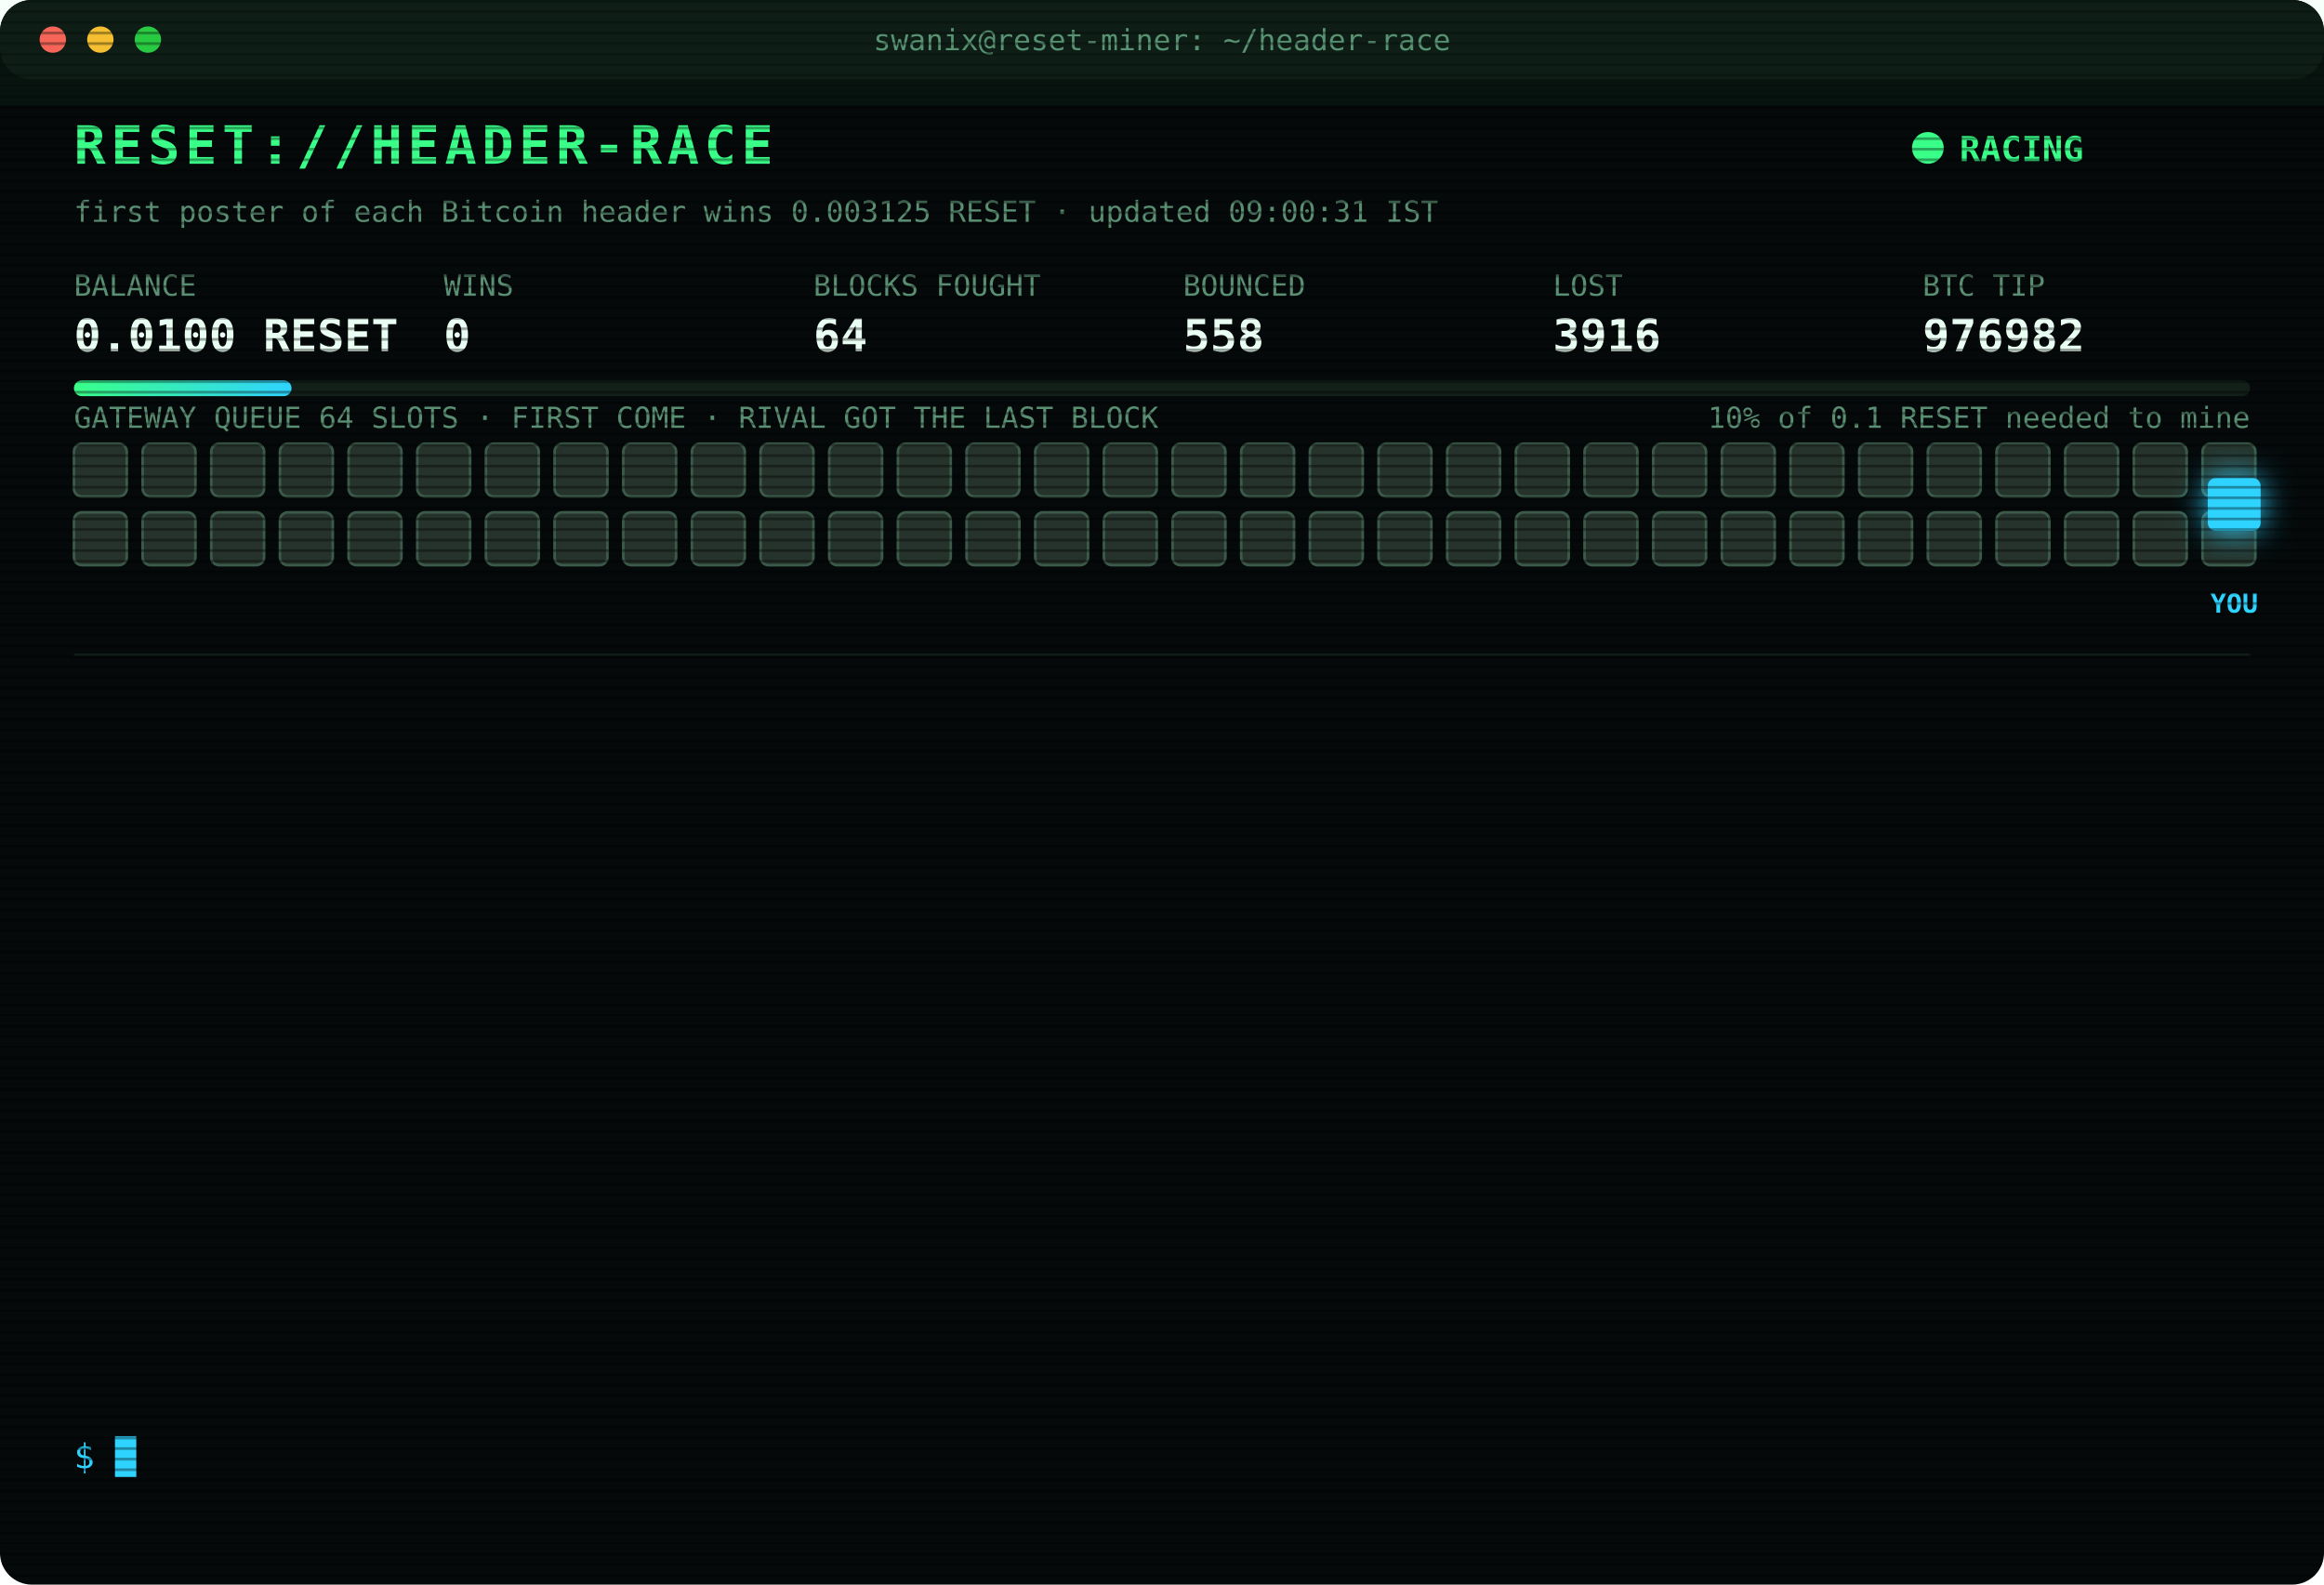
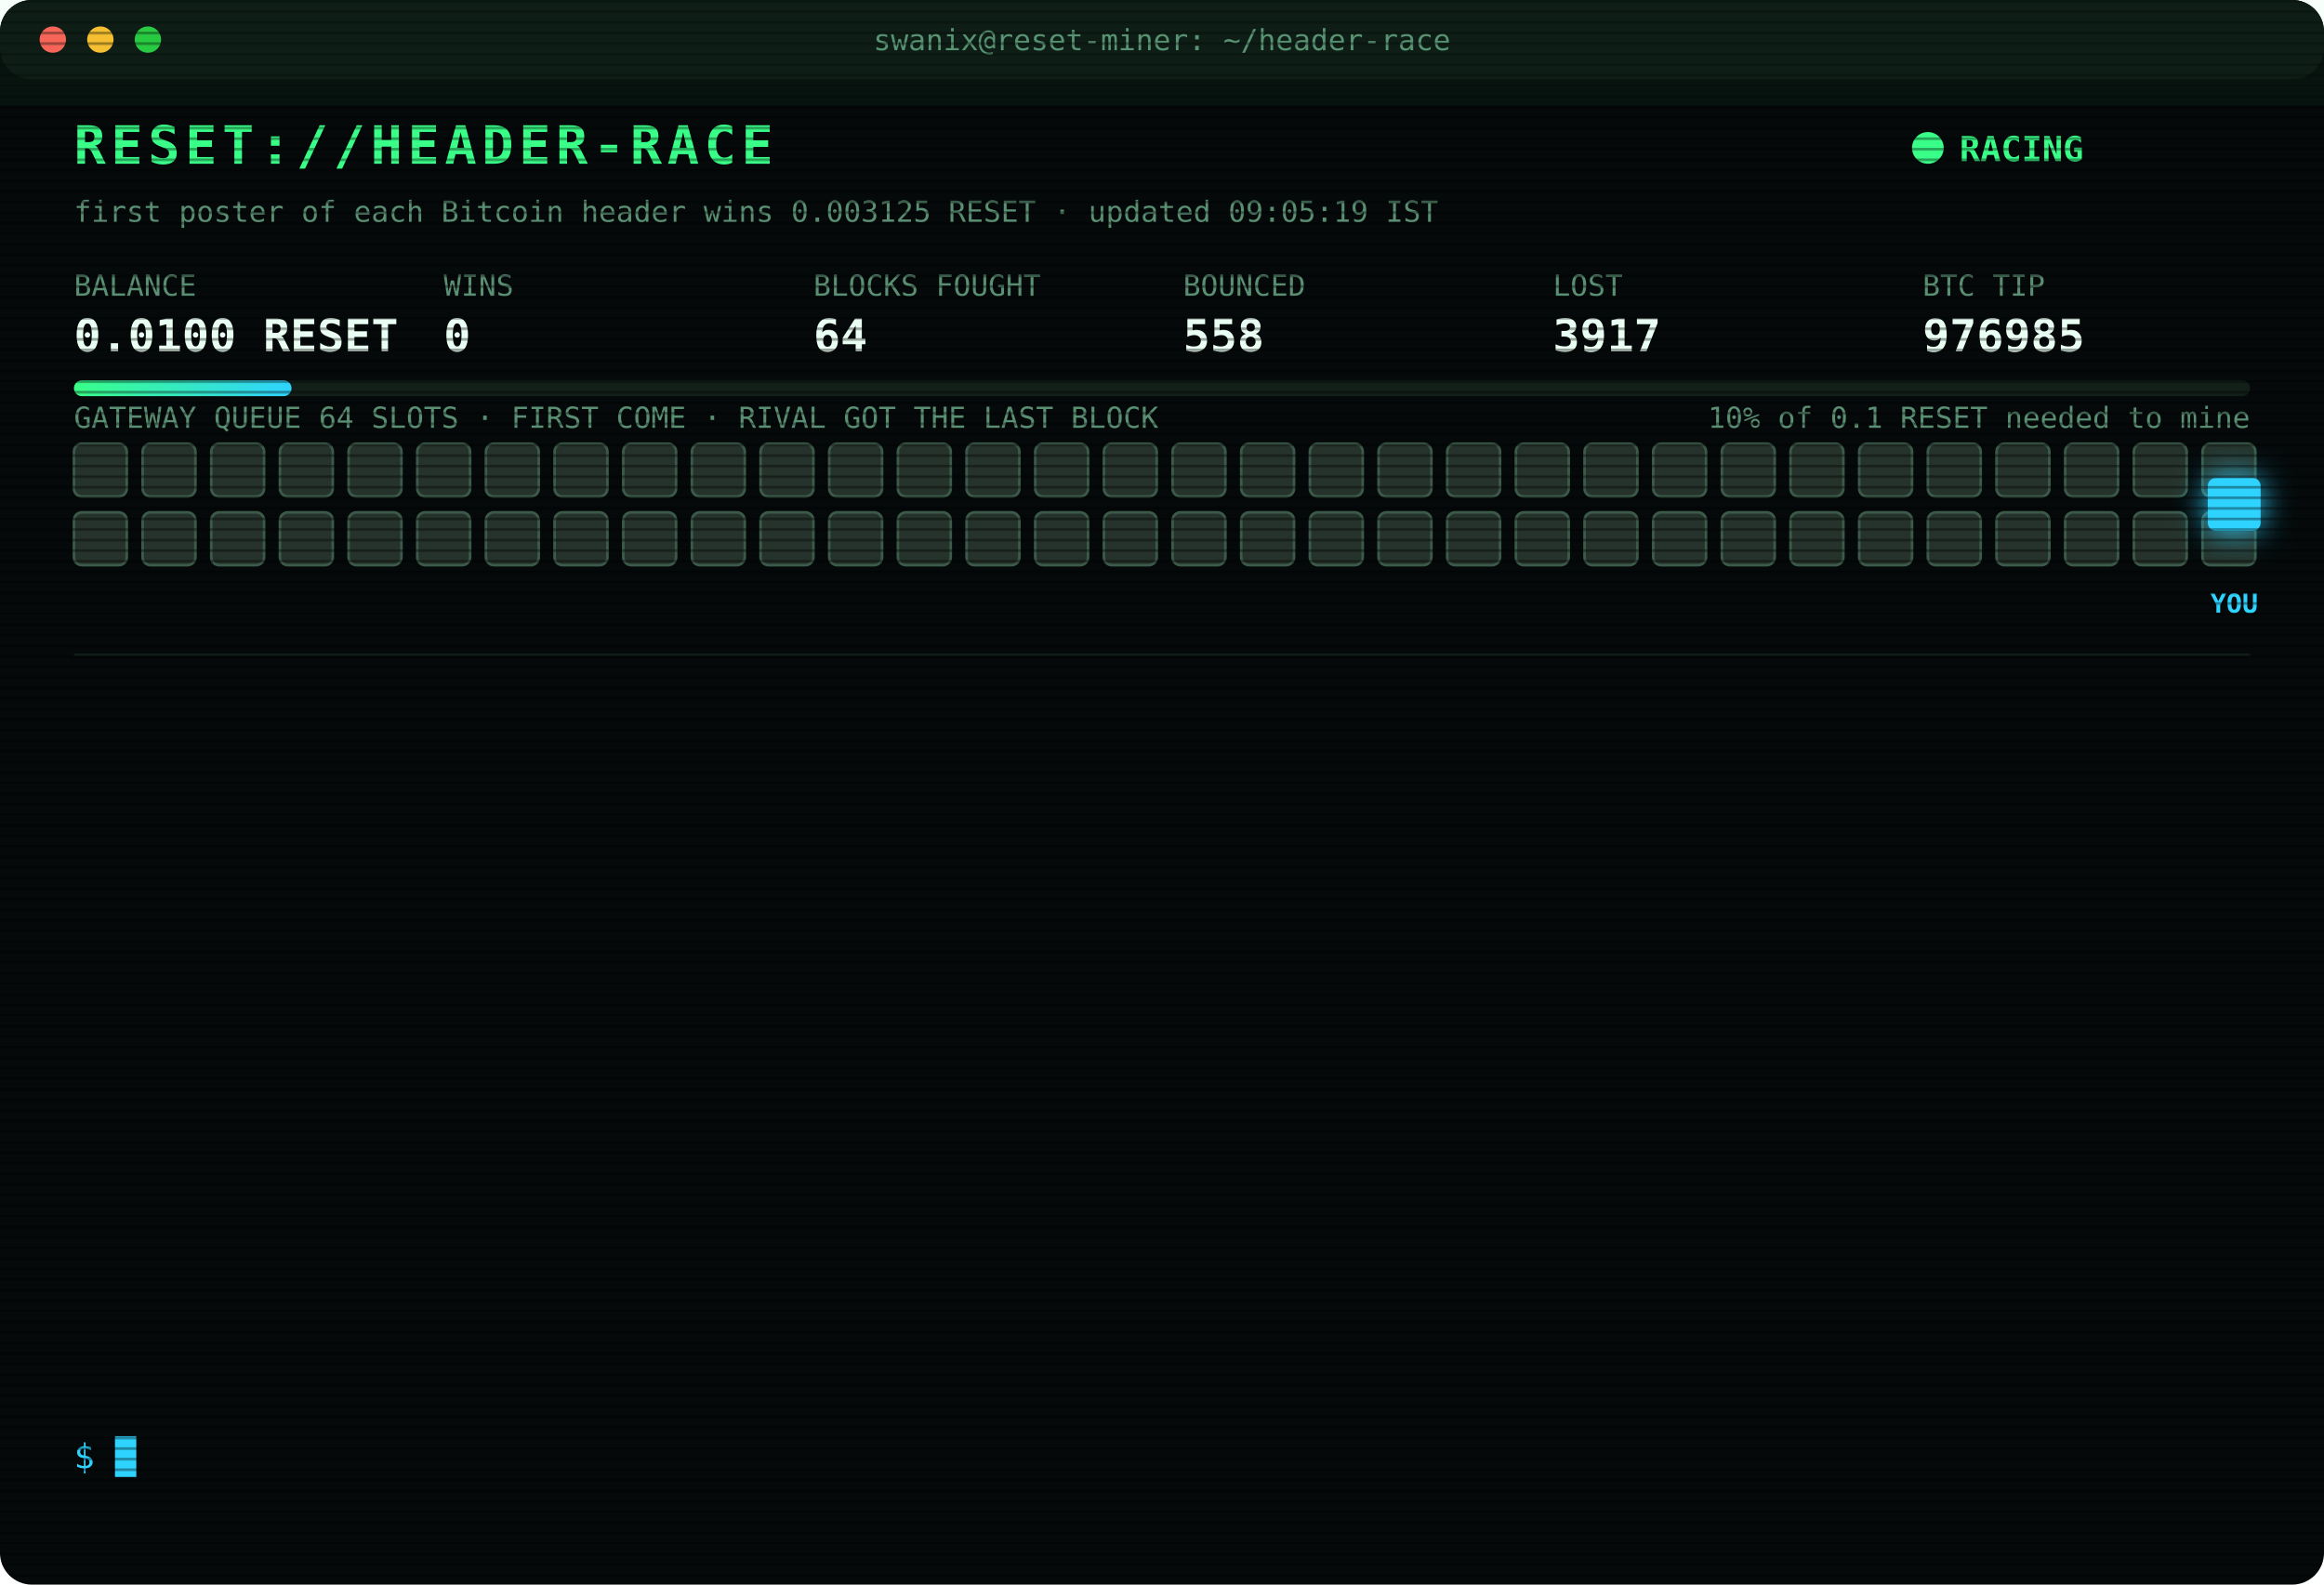
<svg xmlns="http://www.w3.org/2000/svg" width="880" height="600" viewBox="0 0 880 600" font-family="ui-monospace,SFMono-Regular,Menlo,Consolas,monospace">
  <style>
text{font-size:13px;fill:#7CFFB2}
.title{font-size:20px;font-weight:700;fill:#39FF88;letter-spacing:2px;animation:glitch 3s infinite steps(1)}
.sub{fill:#2fd3ff}.k{fill:#5a8f73;font-size:11px}.v{font-size:17px;font-weight:700;fill:#eafff3}
.ts{fill:#3f6b56}.boot{fill:#2fd3ff}.dim{fill:#5a8f73}.bad{fill:#ff4d6d}.warn{fill:#ffd23f}.mag{fill:#ff5cf0}.win{fill:#39FF88;font-weight:700}
.tag{font-size:10px;fill:#2fd3ff;font-weight:700}
.rival{fill:#26332c;stroke:#3c5a49;animation:jam 1.2s infinite alternate}
.idle{fill:#141c18;stroke:#22302a;animation:breathe 4s infinite}
.me{fill:#2fd3ff;filter:drop-shadow(0 0 6px #2fd3ff)}
.hover{animation:nudge 1.1s infinite ease-in-out}.bounce{animation:kick 1.4s infinite}
.ln{opacity:0;animation:in .4s forwards}
.cur{animation:blink 1s infinite steps(1)}
.scan{animation:scan 6s infinite linear}
.led{animation:blink 1.4s infinite}
@keyframes in{from{opacity:0;transform:translateX(-6px)}to{opacity:1;transform:none}}
@keyframes blink{50%{opacity:0}}
@keyframes jam{to{fill:#33463b}}
@keyframes breathe{50%{opacity:.4}}
@keyframes nudge{50%{transform:translateX(-10px)}}
@keyframes kick{0%,100%{transform:none}30%{transform:translateX(-14px)}55%{transform:translateX(10px) translateY(-6px)}}
@keyframes glitch{0%,92%{transform:none}93%{transform:translateX(2px);fill:#ff4d6d}95%{transform:translateX(-2px);fill:#2fd3ff}97%{transform:none}}
@keyframes scan{from{transform:translateY(-40px)}to{transform:translateY(600px)}}
</style>
  <defs>
    <pattern id="sl" width="4" height="4" patternUnits="userSpaceOnUse">
      <rect width="4" height="1" fill="#000" opacity=".35" />
    </pattern>
    <linearGradient id="bar">
      <stop offset="0" stop-color="#39FF88" />
      <stop offset="1" stop-color="#2fd3ff" />
    </linearGradient>
  </defs>
  <rect width="880" height="600" rx="12" fill="#05090a" />
  <rect width="880" height="30" rx="12" fill="#0d1512" />
  <circle cx="20" cy="15" r="5" fill="#ff5f57" />
  <circle cx="38" cy="15" r="5" fill="#febc2e" />
  <circle cx="56" cy="15" r="5" fill="#28c840" />
  <text x="440" y="19" text-anchor="middle" class="k">swanix@reset-miner: ~/header-race</text>
  <text x="28" y="62" class="title">RESET://HEADER-RACE</text>
  <circle class="led" cx="730" cy="56" r="6" fill="#39FF88" />
  <text x="742" y="61" class="win">RACING</text>
-   <text x="28" y="84" class="k">first poster of each Bitcoin header wins 0.003125 RESET · updated 09:00:31 IST</text>
+   <text x="28" y="84" class="k">first poster of each Bitcoin header wins 0.003125 RESET · updated 09:05:19 IST</text>
  <text x="28" y="112" class="k">BALANCE</text>
  <text x="28" y="133" class="v">0.0100 RESET</text>
  <text x="168" y="112" class="k">WINS</text>
  <text x="168" y="133" class="v">0</text>
  <text x="308" y="112" class="k">BLOCKS FOUGHT</text>
  <text x="308" y="133" class="v">64</text>
  <text x="448" y="112" class="k">BOUNCED</text>
  <text x="448" y="133" class="v">558</text>
  <text x="588" y="112" class="k">LOST</text>
-   <text x="588" y="133" class="v">3916</text>
+   <text x="588" y="133" class="v">3917</text>
  <text x="728" y="112" class="k">BTC TIP</text>
-   <text x="728" y="133" class="v">976982</text>
+   <text x="728" y="133" class="v">976985</text>
  <rect x="28" y="144" width="824" height="6" rx="3" fill="#13201a" />
  <rect x="28" y="144" width="82.4" height="6" rx="3" fill="url(#bar)" />
  <text x="852" y="162" text-anchor="end" class="k">10% of 0.1 RESET needed to mine</text>
  <text x="28" y="162" class="k">GATEWAY QUEUE 64 SLOTS · FIRST COME · RIVAL GOT THE LAST BLOCK</text>
  <rect class="rival" x="28" y="168" width="20" height="20" rx="3" style="animation-delay:0.00s" />
  <rect class="rival" x="54" y="168" width="20" height="20" rx="3" style="animation-delay:0.05s" />
  <rect class="rival" x="80" y="168" width="20" height="20" rx="3" style="animation-delay:0.10s" />
  <rect class="rival" x="106" y="168" width="20" height="20" rx="3" style="animation-delay:0.15s" />
  <rect class="rival" x="132" y="168" width="20" height="20" rx="3" style="animation-delay:0.20s" />
  <rect class="rival" x="158" y="168" width="20" height="20" rx="3" style="animation-delay:0.25s" />
  <rect class="rival" x="184" y="168" width="20" height="20" rx="3" style="animation-delay:0.30s" />
  <rect class="rival" x="210" y="168" width="20" height="20" rx="3" style="animation-delay:0.35s" />
  <rect class="rival" x="236" y="168" width="20" height="20" rx="3" style="animation-delay:0.40s" />
  <rect class="rival" x="262" y="168" width="20" height="20" rx="3" style="animation-delay:0.45s" />
  <rect class="rival" x="288" y="168" width="20" height="20" rx="3" style="animation-delay:0.50s" />
  <rect class="rival" x="314" y="168" width="20" height="20" rx="3" style="animation-delay:0.55s" />
  <rect class="rival" x="340" y="168" width="20" height="20" rx="3" style="animation-delay:0.60s" />
  <rect class="rival" x="366" y="168" width="20" height="20" rx="3" style="animation-delay:0.65s" />
  <rect class="rival" x="392" y="168" width="20" height="20" rx="3" style="animation-delay:0.70s" />
  <rect class="rival" x="418" y="168" width="20" height="20" rx="3" style="animation-delay:0.75s" />
  <rect class="rival" x="444" y="168" width="20" height="20" rx="3" style="animation-delay:0.80s" />
  <rect class="rival" x="470" y="168" width="20" height="20" rx="3" style="animation-delay:0.85s" />
  <rect class="rival" x="496" y="168" width="20" height="20" rx="3" style="animation-delay:0.90s" />
  <rect class="rival" x="522" y="168" width="20" height="20" rx="3" style="animation-delay:0.95s" />
  <rect class="rival" x="548" y="168" width="20" height="20" rx="3" style="animation-delay:1.00s" />
  <rect class="rival" x="574" y="168" width="20" height="20" rx="3" style="animation-delay:1.05s" />
  <rect class="rival" x="600" y="168" width="20" height="20" rx="3" style="animation-delay:1.10s" />
  <rect class="rival" x="626" y="168" width="20" height="20" rx="3" style="animation-delay:1.15s" />
  <rect class="rival" x="652" y="168" width="20" height="20" rx="3" style="animation-delay:1.20s" />
  <rect class="rival" x="678" y="168" width="20" height="20" rx="3" style="animation-delay:1.25s" />
  <rect class="rival" x="704" y="168" width="20" height="20" rx="3" style="animation-delay:1.30s" />
  <rect class="rival" x="730" y="168" width="20" height="20" rx="3" style="animation-delay:1.35s" />
  <rect class="rival" x="756" y="168" width="20" height="20" rx="3" style="animation-delay:1.40s" />
  <rect class="rival" x="782" y="168" width="20" height="20" rx="3" style="animation-delay:1.45s" />
  <rect class="rival" x="808" y="168" width="20" height="20" rx="3" style="animation-delay:1.50s" />
  <rect class="rival" x="834" y="168" width="20" height="20" rx="3" style="animation-delay:1.55s" />
  <rect class="rival" x="28" y="194" width="20" height="20" rx="3" style="animation-delay:1.60s" />
  <rect class="rival" x="54" y="194" width="20" height="20" rx="3" style="animation-delay:1.65s" />
  <rect class="rival" x="80" y="194" width="20" height="20" rx="3" style="animation-delay:1.70s" />
  <rect class="rival" x="106" y="194" width="20" height="20" rx="3" style="animation-delay:1.75s" />
  <rect class="rival" x="132" y="194" width="20" height="20" rx="3" style="animation-delay:1.80s" />
  <rect class="rival" x="158" y="194" width="20" height="20" rx="3" style="animation-delay:1.85s" />
  <rect class="rival" x="184" y="194" width="20" height="20" rx="3" style="animation-delay:1.90s" />
  <rect class="rival" x="210" y="194" width="20" height="20" rx="3" style="animation-delay:1.95s" />
  <rect class="rival" x="236" y="194" width="20" height="20" rx="3" style="animation-delay:2.00s" />
  <rect class="rival" x="262" y="194" width="20" height="20" rx="3" style="animation-delay:2.05s" />
  <rect class="rival" x="288" y="194" width="20" height="20" rx="3" style="animation-delay:2.10s" />
  <rect class="rival" x="314" y="194" width="20" height="20" rx="3" style="animation-delay:2.15s" />
  <rect class="rival" x="340" y="194" width="20" height="20" rx="3" style="animation-delay:2.20s" />
  <rect class="rival" x="366" y="194" width="20" height="20" rx="3" style="animation-delay:2.25s" />
  <rect class="rival" x="392" y="194" width="20" height="20" rx="3" style="animation-delay:2.30s" />
  <rect class="rival" x="418" y="194" width="20" height="20" rx="3" style="animation-delay:2.35s" />
  <rect class="rival" x="444" y="194" width="20" height="20" rx="3" style="animation-delay:2.40s" />
  <rect class="rival" x="470" y="194" width="20" height="20" rx="3" style="animation-delay:2.45s" />
  <rect class="rival" x="496" y="194" width="20" height="20" rx="3" style="animation-delay:2.50s" />
  <rect class="rival" x="522" y="194" width="20" height="20" rx="3" style="animation-delay:2.55s" />
  <rect class="rival" x="548" y="194" width="20" height="20" rx="3" style="animation-delay:2.60s" />
  <rect class="rival" x="574" y="194" width="20" height="20" rx="3" style="animation-delay:2.65s" />
  <rect class="rival" x="600" y="194" width="20" height="20" rx="3" style="animation-delay:2.70s" />
  <rect class="rival" x="626" y="194" width="20" height="20" rx="3" style="animation-delay:2.75s" />
  <rect class="rival" x="652" y="194" width="20" height="20" rx="3" style="animation-delay:2.80s" />
  <rect class="rival" x="678" y="194" width="20" height="20" rx="3" style="animation-delay:2.85s" />
  <rect class="rival" x="704" y="194" width="20" height="20" rx="3" style="animation-delay:2.90s" />
  <rect class="rival" x="730" y="194" width="20" height="20" rx="3" style="animation-delay:2.95s" />
  <rect class="rival" x="756" y="194" width="20" height="20" rx="3" style="animation-delay:3.00s" />
  <rect class="rival" x="782" y="194" width="20" height="20" rx="3" style="animation-delay:3.05s" />
  <rect class="rival" x="808" y="194" width="20" height="20" rx="3" style="animation-delay:3.10s" />
  <rect class="rival" x="834" y="194" width="20" height="20" rx="3" style="animation-delay:3.15s" />
  <g class="hover">
    <rect class="me" x="836" y="181" width="20" height="20" rx="3" />
    <text class="tag" x="846" y="232" text-anchor="middle">YOU</text>
  </g>
  <line x1="28" x2="852" y1="248" y2="248" stroke="#13201a" />
  <g class="ln" style="animation-delay:0.40s">
-     <text x="28" y="270" class="ts">07:18:15</text>
-     <text x="104" y="270" class="bad">[LOST] #976972 taken by a rival miner</text>
+     <text x="28" y="270" class="ts">07:35:14</text>
+     <text x="104" y="270" class="bad">[LOST] #976973 taken by a rival miner</text>
  </g>
  <g class="ln" style="animation-delay:0.65s">
-     <text x="28" y="292" class="ts">07:35:14</text>
-     <text x="104" y="292" class="bad">[LOST] #976973 taken by a rival miner</text>
+     <text x="28" y="292" class="ts">07:40:03</text>
+     <text x="104" y="292" class="bad">[LOST] #976974 taken by a rival miner</text>
  </g>
  <g class="ln" style="animation-delay:0.90s">
-     <text x="28" y="314" class="ts">07:40:03</text>
-     <text x="104" y="314" class="bad">[LOST] #976974 taken by a rival miner</text>
+     <text x="28" y="314" class="ts">07:44:51</text>
+     <text x="104" y="314" class="bad">[LOST] #976975 taken by a rival miner</text>
  </g>
  <g class="ln" style="animation-delay:1.15s">
-     <text x="28" y="336" class="ts">07:44:51</text>
-     <text x="104" y="336" class="bad">[LOST] #976975 taken by a rival miner</text>
+     <text x="28" y="336" class="ts">08:01:17</text>
+     <text x="104" y="336" class="bad">[LOST] #976976 taken by a rival miner</text>
  </g>
  <g class="ln" style="animation-delay:1.40s">
-     <text x="28" y="358" class="ts">08:01:17</text>
-     <text x="104" y="358" class="bad">[LOST] #976976 taken by a rival miner</text>
+     <text x="28" y="358" class="ts">08:02:39</text>
+     <text x="104" y="358" class="bad">[LOST] #976977 taken by a rival miner</text>
  </g>
  <g class="ln" style="animation-delay:1.65s">
-     <text x="28" y="380" class="ts">08:02:39</text>
-     <text x="104" y="380" class="bad">[LOST] #976977 taken by a rival miner</text>
+     <text x="28" y="380" class="ts">08:19:17</text>
+     <text x="104" y="380" class="bad">[LOST] #976978 taken by a rival miner</text>
  </g>
  <g class="ln" style="animation-delay:1.90s">
-     <text x="28" y="402" class="ts">08:19:17</text>
-     <text x="104" y="402" class="bad">[LOST] #976978 taken by a rival miner</text>
+     <text x="28" y="402" class="ts">08:25:33</text>
+     <text x="104" y="402" class="bad">[LOST] #976979 taken by a rival miner</text>
  </g>
  <g class="ln" style="animation-delay:2.15s">
-     <text x="28" y="424" class="ts">08:25:33</text>
-     <text x="104" y="424" class="bad">[LOST] #976979 taken by a rival miner</text>
+     <text x="28" y="424" class="ts">08:28:01</text>
+     <text x="104" y="424" class="bad">[LOST] #976980 taken by a rival miner</text>
  </g>
  <g class="ln" style="animation-delay:2.40s">
-     <text x="28" y="446" class="ts">08:28:01</text>
-     <text x="104" y="446" class="bad">[LOST] #976980 taken by a rival miner</text>
+     <text x="28" y="446" class="ts">08:28:05</text>
+     <text x="104" y="446" class="bad">[LOST] #976981 taken by a rival miner</text>
  </g>
  <g class="ln" style="animation-delay:2.65s">
-     <text x="28" y="468" class="ts">08:28:05</text>
-     <text x="104" y="468" class="bad">[LOST] #976981 taken by a rival miner</text>
+     <text x="28" y="468" class="ts">08:45:43</text>
+     <text x="104" y="468" class="bad">[LOST] #976982 taken by a rival miner</text>
  </g>
  <g class="ln" style="animation-delay:2.90s">
-     <text x="28" y="490" class="ts">08:45:43</text>
-     <text x="104" y="490" class="bad">[LOST] #976982 taken by a rival miner</text>
+     <text x="28" y="490" class="ts">08:55:56</text>
+     <text x="104" y="490" class="dim">[STINT END] calls 769 · wins 0</text>
  </g>
  <g class="ln" style="animation-delay:3.15s">
-     <text x="28" y="512" class="ts">08:55:56</text>
-     <text x="104" y="512" class="dim">[STINT END] calls 769 · wins 0</text>
+     <text x="28" y="512" class="ts">09:00:26</text>
+     <text x="104" y="512" class="boot">[BOOT] racer v3 online · 3 feeds · stint 340m</text>
  </g>
  <g class="ln" style="animation-delay:3.40s">
-     <text x="28" y="534" class="ts">09:00:26</text>
-     <text x="104" y="534" class="boot">[BOOT] racer v3 online · 3 feeds · stint 340m</text>
+     <text x="28" y="534" class="ts">09:05:19</text>
+     <text x="104" y="534" class="bad">[LOST] #976985 taken by a rival miner</text>
  </g>
  <text x="28" y="556" class="sub">$ <tspan class="cur">█</tspan>
  </text>
  <rect width="880" height="600" rx="12" fill="url(#sl)" pointer-events="none" />
  <rect class="scan" width="880" height="40" fill="#39FF88" opacity=".04" />
</svg>
